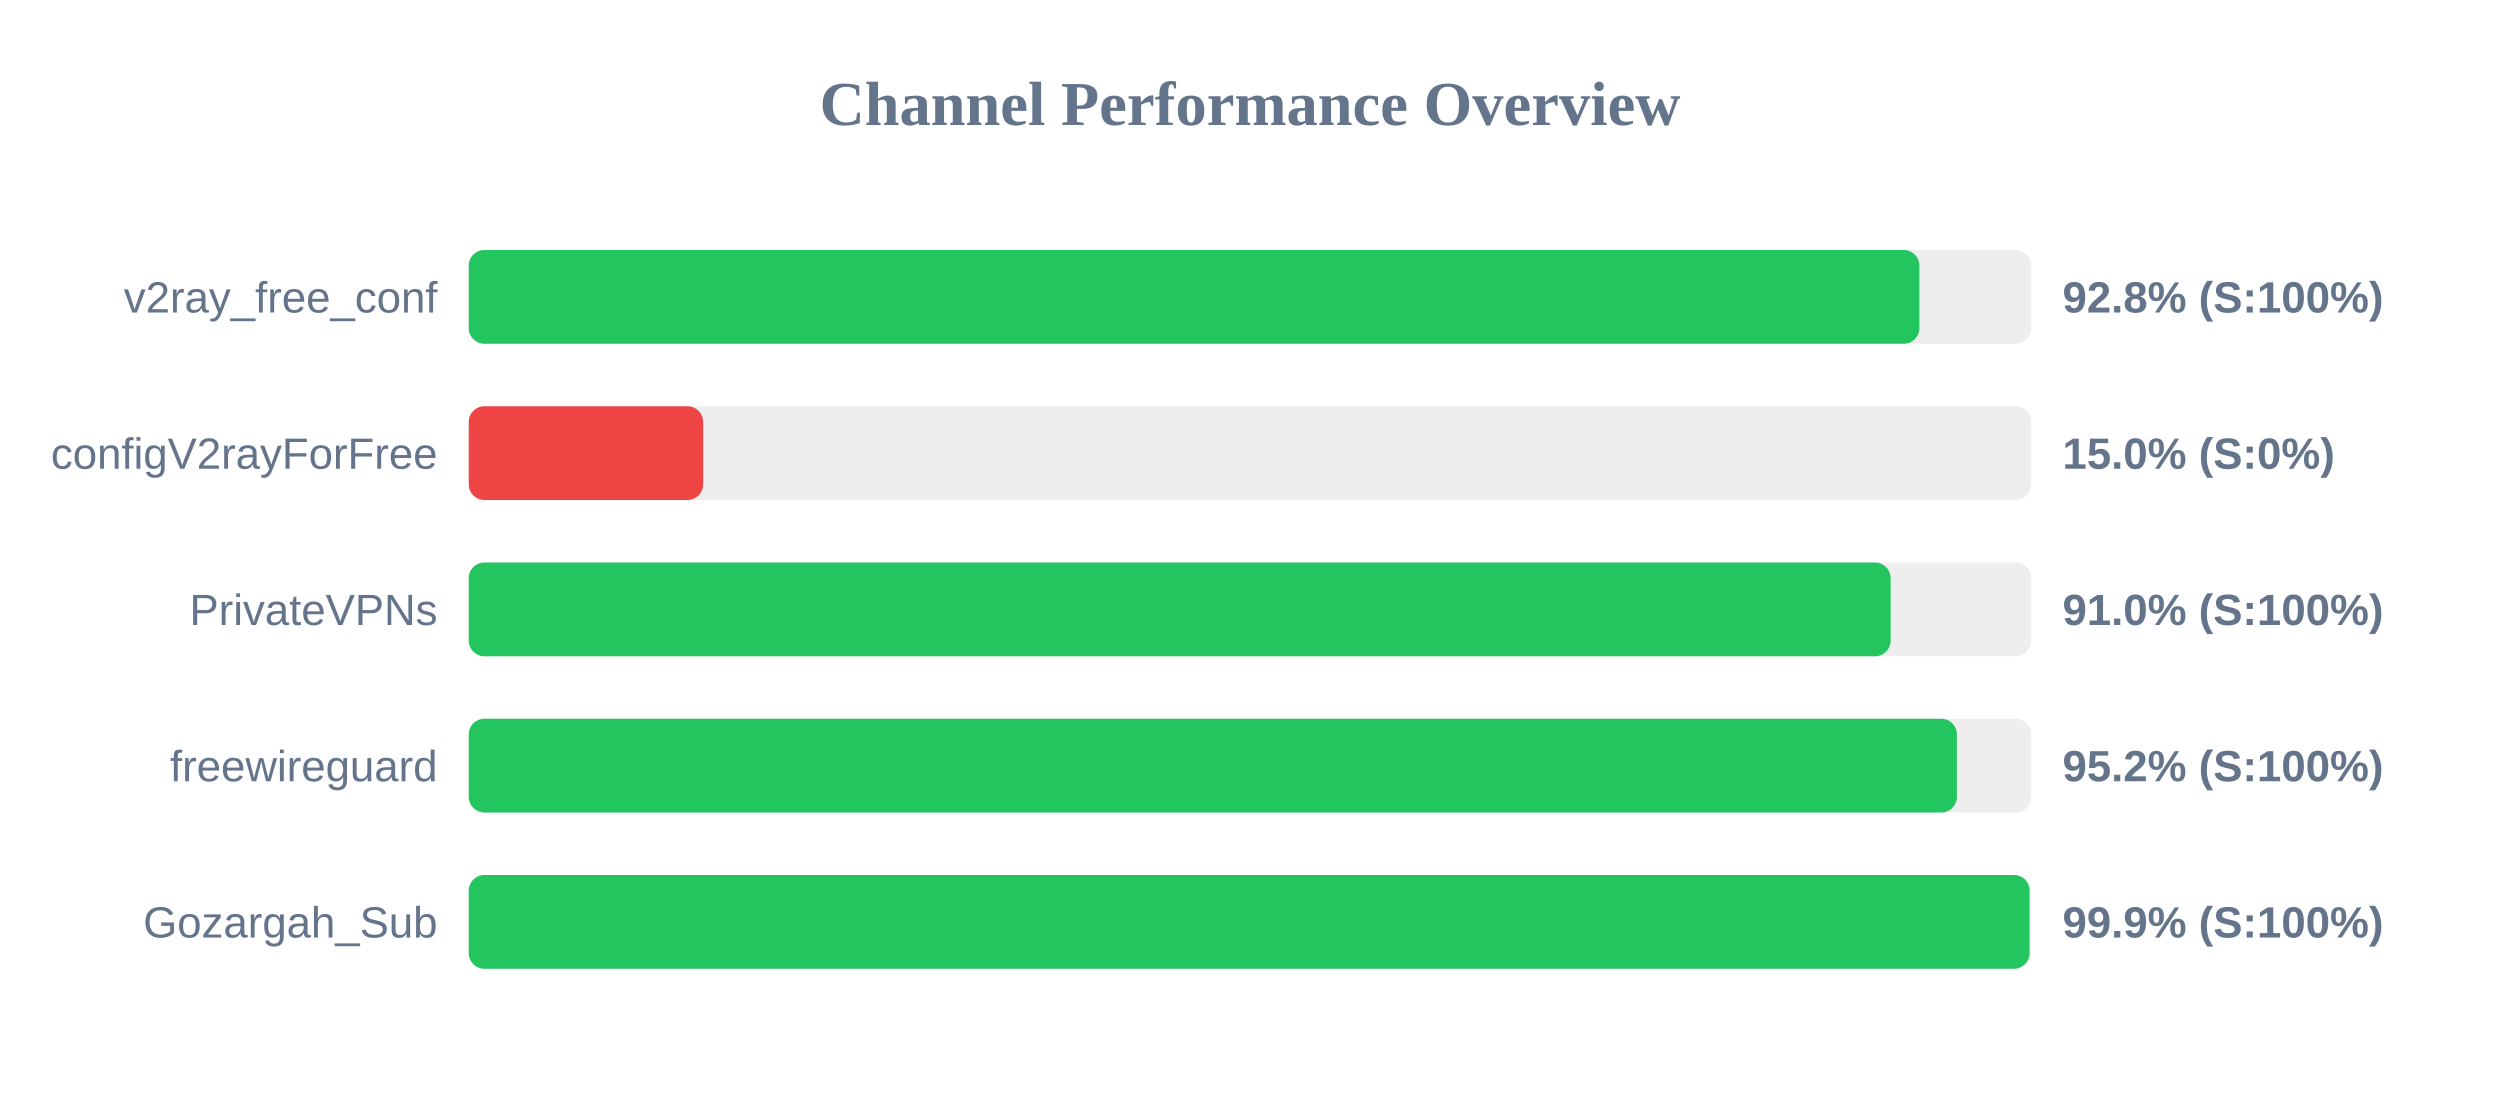
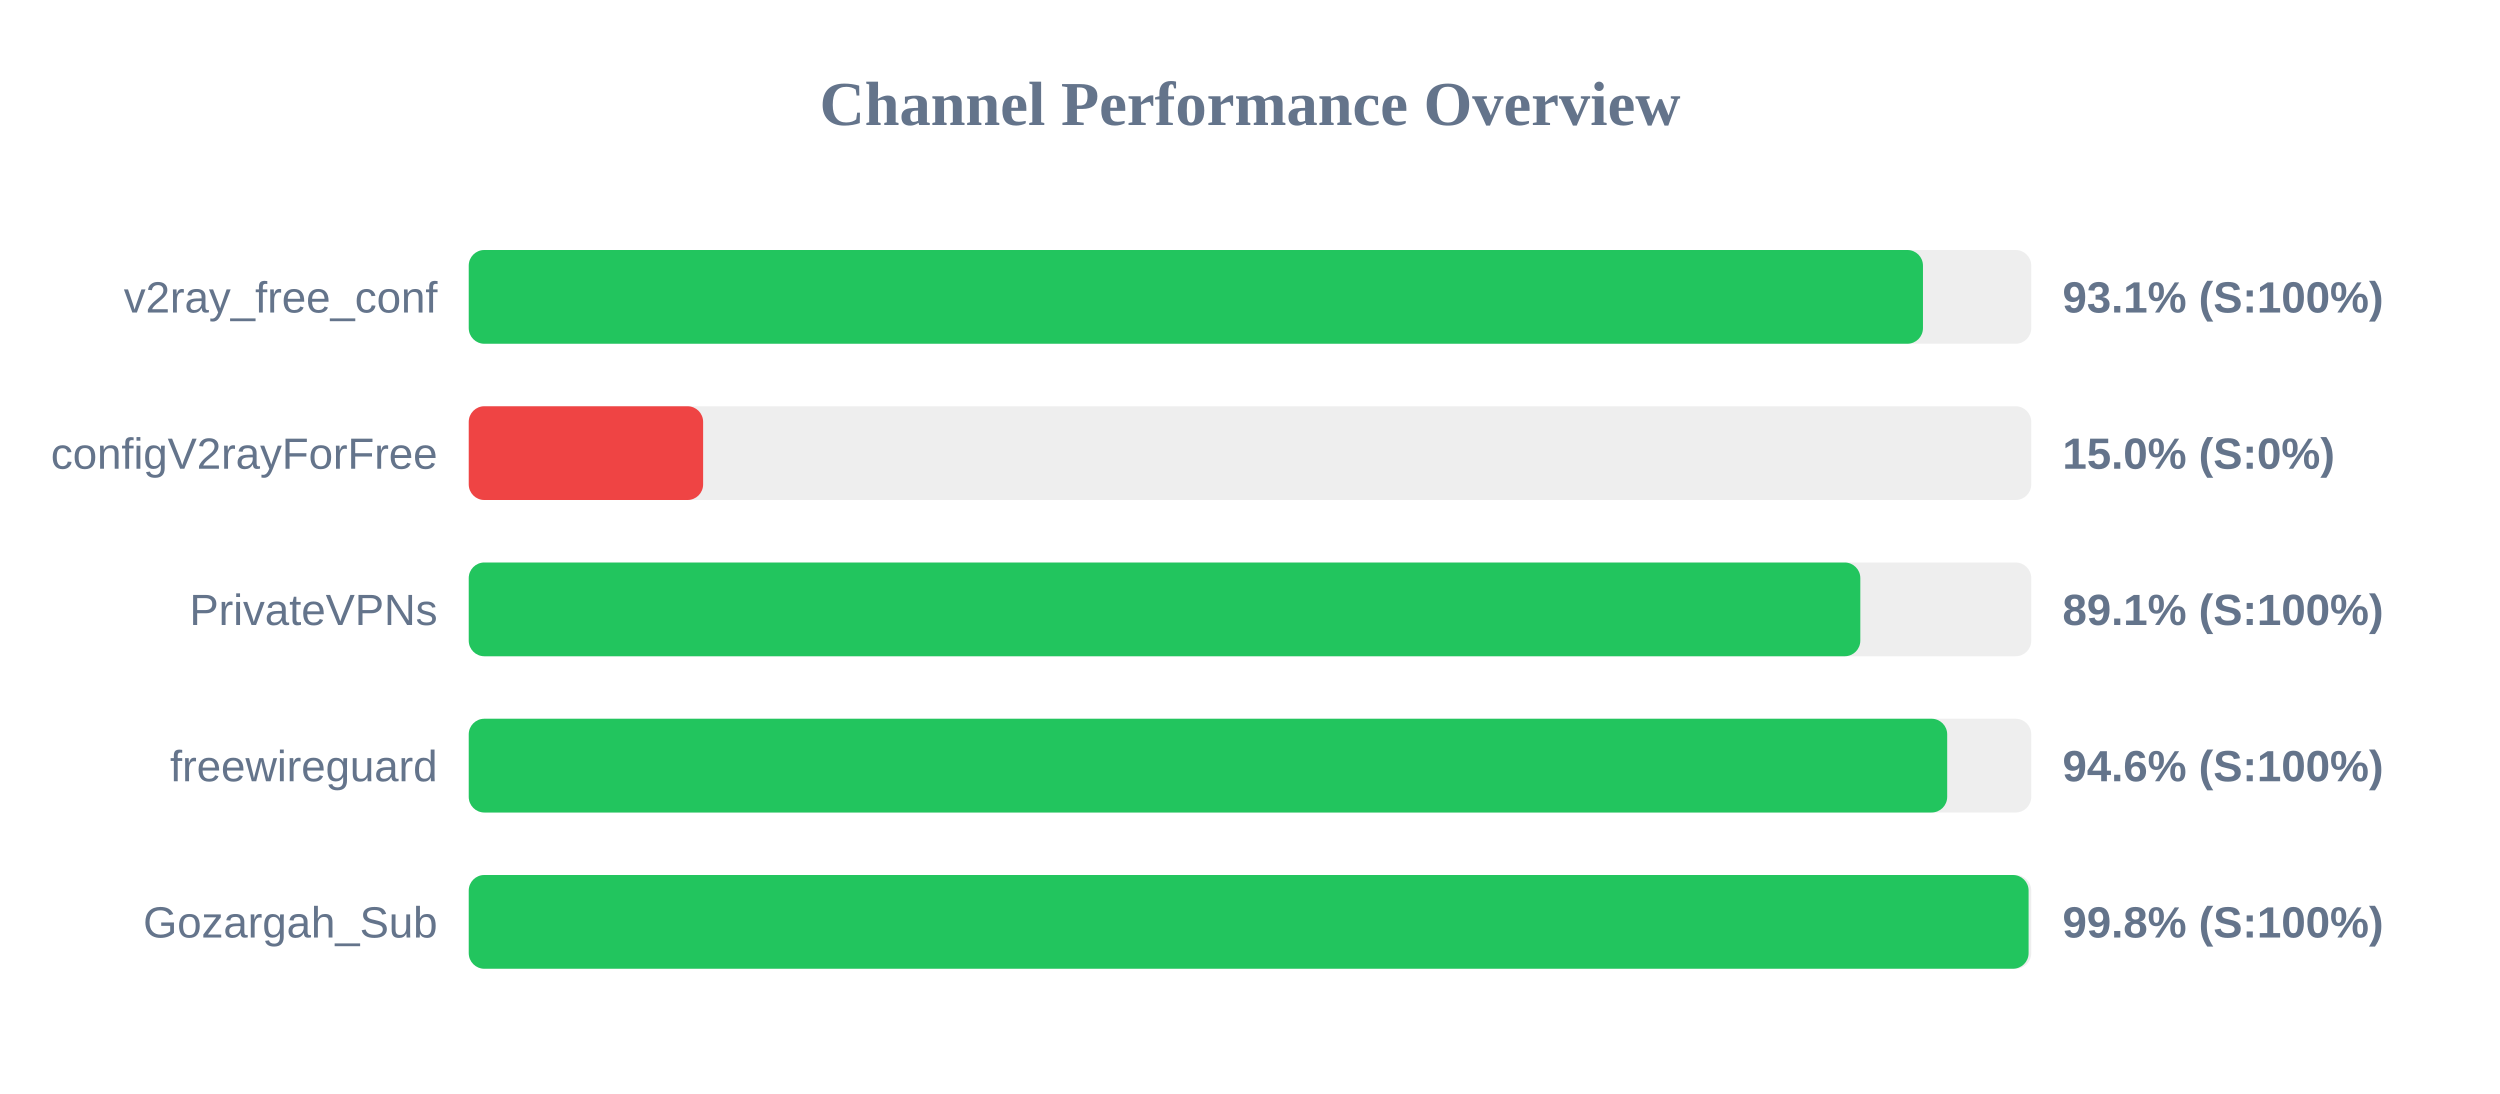
<svg xmlns="http://www.w3.org/2000/svg" width="800" height="350" version="1.1">
  <style>
        .row { font: 14px Arial; fill: #64748b; }
        .score { font: bold 14px Arial; fill: #64748b; }
    </style>
  <text x="400" y="40" text-anchor="middle" font-size="20px" font-weight="bold" fill="#64748b">Channel Performance Overview</text>
  <rect x="150" y="80" width="500" height="30" fill="#eee" rx="5" />
-   <rect x="150" y="80" width="464.2" height="30" fill="#22c55e" rx="5" />
+   <rect x="150" y="80" width="465.35" height="30" fill="#22c55e" rx="5" />
  <text x="140" y="100" text-anchor="end" class="row">v2ray_free_conf</text>
-   <text x="660" y="100" text-anchor="start" class="score">92.8% (S:100%)</text>
+   <text x="660" y="100" text-anchor="start" class="score">93.1% (S:100%)</text>
  <rect x="150" y="130" width="500" height="30" fill="#eee" rx="5" />
  <rect x="150" y="130" width="75.0" height="30" fill="#ef4444" rx="5" />
  <text x="140" y="150" text-anchor="end" class="row">configV2rayForFree</text>
  <text x="660" y="150" text-anchor="start" class="score">15.0% (S:0%)</text>
  <rect x="150" y="180" width="500" height="30" fill="#eee" rx="5" />
-   <rect x="150" y="180" width="455.0" height="30" fill="#22c55e" rx="5" />
+   <rect x="150" y="180" width="445.3" height="30" fill="#22c55e" rx="5" />
  <text x="140" y="200" text-anchor="end" class="row">PrivateVPNs</text>
-   <text x="660" y="200" text-anchor="start" class="score">91.0% (S:100%)</text>
+   <text x="660" y="200" text-anchor="start" class="score">89.1% (S:100%)</text>
  <rect x="150" y="230" width="500" height="30" fill="#eee" rx="5" />
-   <rect x="150" y="230" width="476.2" height="30" fill="#22c55e" rx="5" />
+   <rect x="150" y="230" width="473.1" height="30" fill="#22c55e" rx="5" />
  <text x="140" y="250" text-anchor="end" class="row">freewireguard</text>
-   <text x="660" y="250" text-anchor="start" class="score">95.2% (S:100%)</text>
+   <text x="660" y="250" text-anchor="start" class="score">94.6% (S:100%)</text>
  <rect x="150" y="280" width="500" height="30" fill="#eee" rx="5" />
-   <rect x="150" y="280" width="499.45" height="30" fill="#22c55e" rx="5" />
+   <rect x="150" y="280" width="499.15" height="30" fill="#22c55e" rx="5" />
  <text x="140" y="300" text-anchor="end" class="row">Gozargah_Sub</text>
-   <text x="660" y="300" text-anchor="start" class="score">99.9% (S:100%)</text>
+   <text x="660" y="300" text-anchor="start" class="score">99.8% (S:100%)</text>
</svg>
